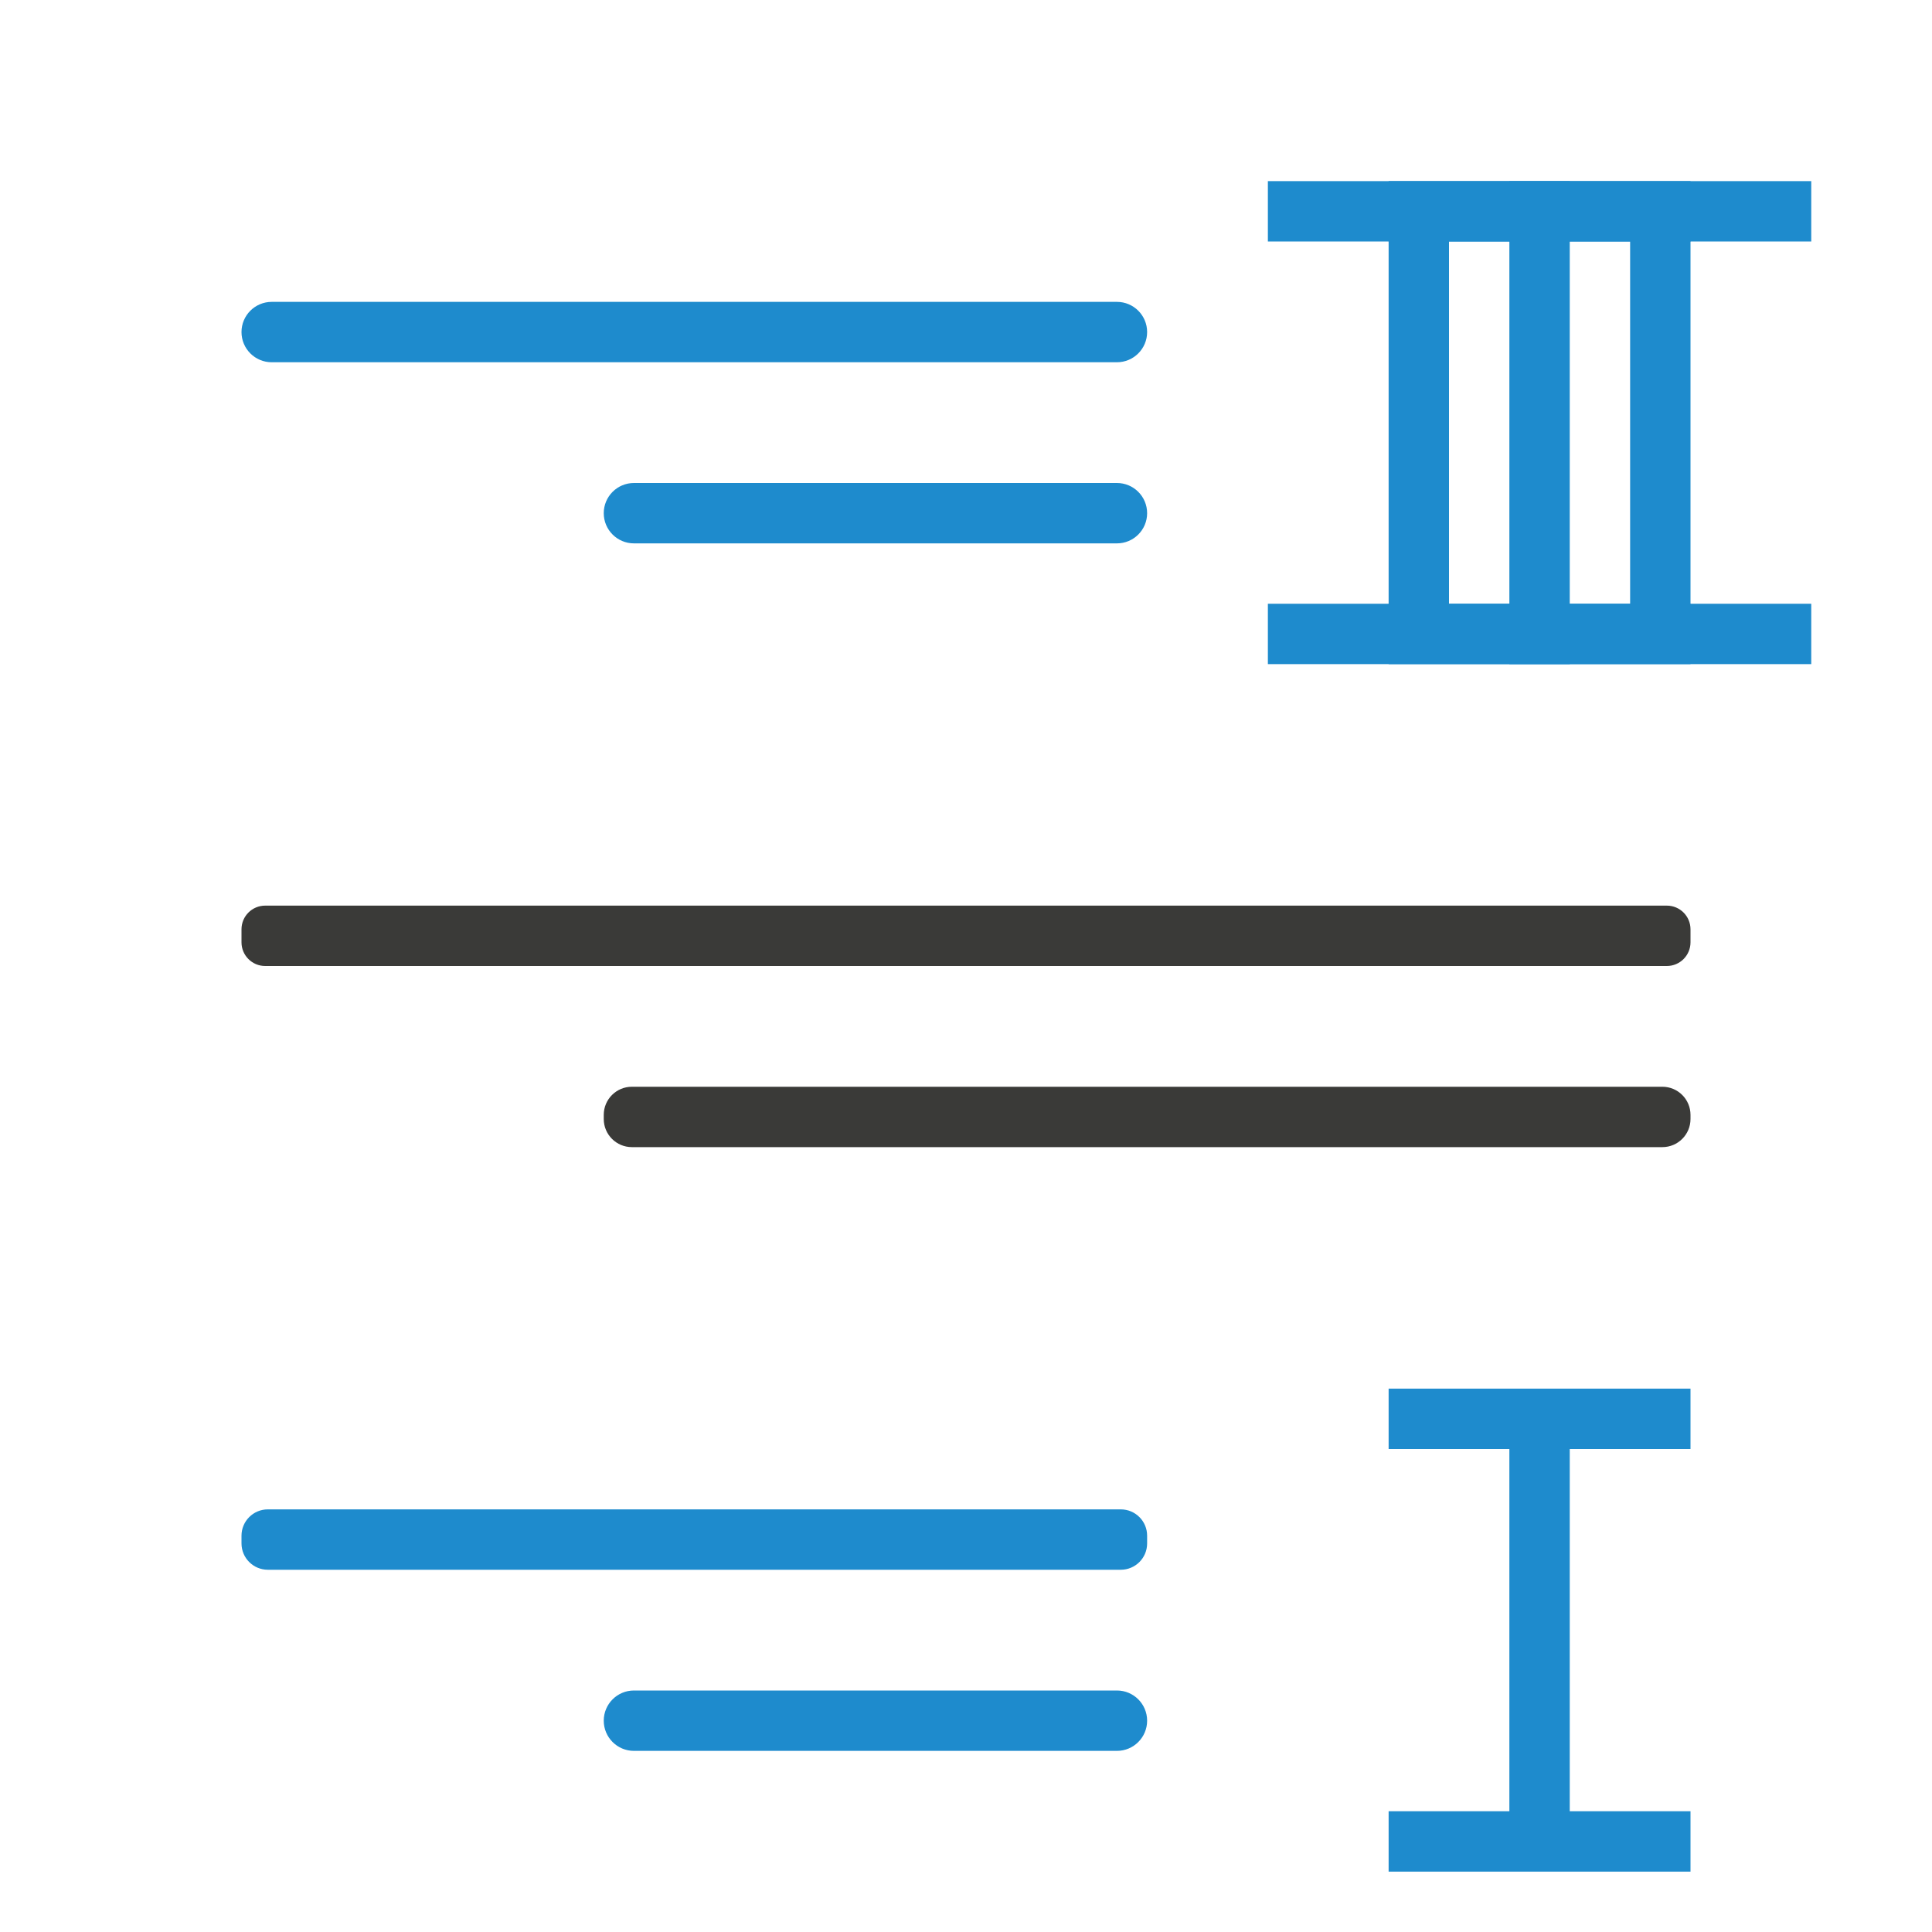
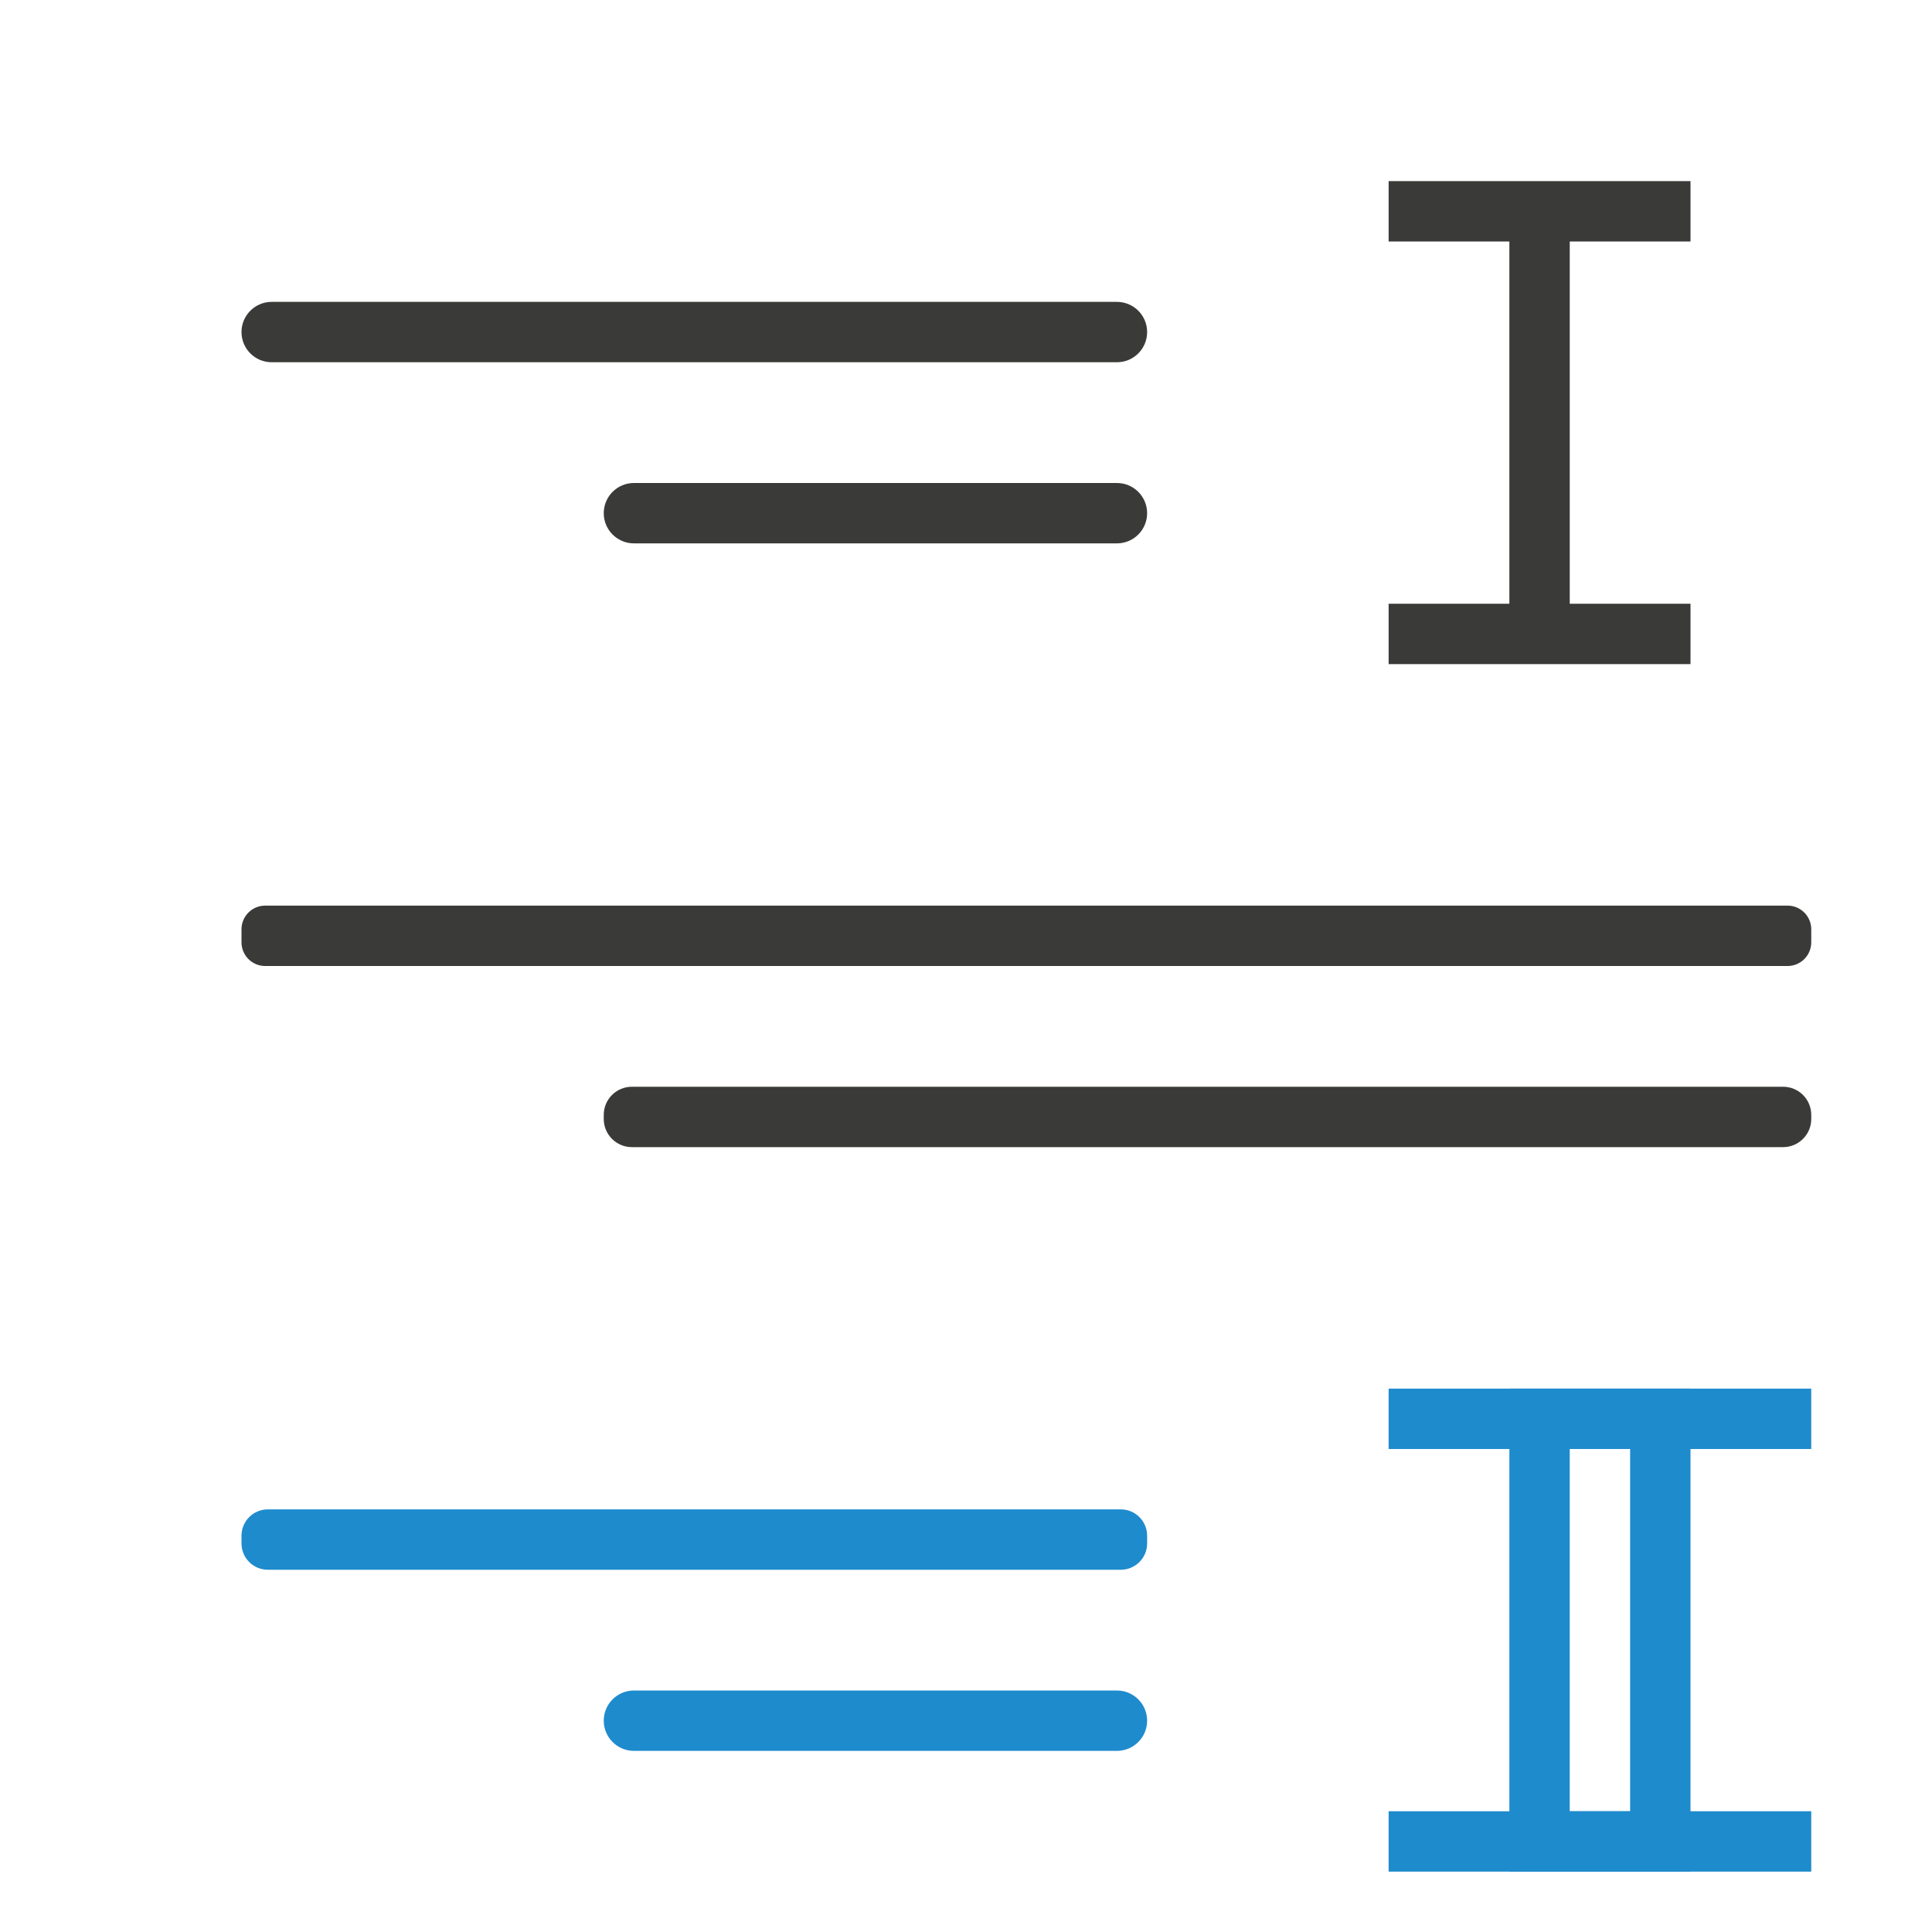
<svg xmlns="http://www.w3.org/2000/svg" viewBox="0 0 32 32">
-   <g fill="#3a3a38" transform="matrix(-1 0 0 1 32 0)">
-     <g transform="matrix(-1 0 0 1 32 1)">
-       <rect fill="#1e8bcd" height="1" ry=".5" width="15" x="4" y="4" />
-       <rect height="1" ry=".392" width="24" x="4" y="14" />
-       <rect fill="#1e8bcd" height="1" ry=".436" width="15" x="4" y="24" />
-       <rect fill="#1e8bcd" height="1" ry=".5" width="9" x="10" y="27" />
-       <rect height="1" ry=".466" width="18" x="10" y="17" />
-       <rect fill="#1e8bcd" height="1" ry=".5" width="9" x="10" y="7" />
+   <g fill="#1e8bcd" transform="matrix(-1 0 0 1 32 20)">
+     <path d="m2 11v-1h2v-6h-2v-1h2 1 2v1h-2v6h2v1h-2-1z" />
+     <path d="m4 11v-1h2v-6h-2v-1h2 1 2v1h-2v6h2v1h-2-1z" />
+   </g>
+   <g fill="#3a3a38">
+     <g>
+       <rect fill="#3a3a38" height="1" ry=".5" width="15" x="4" y="5" />
+       <rect height="1" ry=".392" width="26" x="4" y="15" />
+       <rect fill="#1e8bcd" height="1" ry=".436" width="15" x="4" y="25" />
+       <rect fill="#1e8bcd" height="1" ry=".5" width="9" x="10" y="28" />
+       <rect height="1" ry=".466" width="20" x="10" y="18" />
+       <rect fill="#3a3a38" height="1" ry=".5" width="9" x="10" y="8" />
    </g>
-     <path d="m4 31v-1h2v-6h-2v-1h2 1 2v1h-2v6h2v1h-2-1z" fill="#1e8bcd" />
-   </g>
-   <g fill="#1e8bcd">
-     <path d="m30 11v-1h-2v-6h2v-1h-2-1-2v1h2v6h-2v1h2 1z" />
    <path d="m28 11v-1h-2v-6h2v-1h-2-1-2v1h2v6h-2v1h2 1z" />
-     <path d="m26 11v-1h-2v-6h2v-1h-2-1-2v1h2v6h-2v1h2 1z" />
  </g>
</svg>
